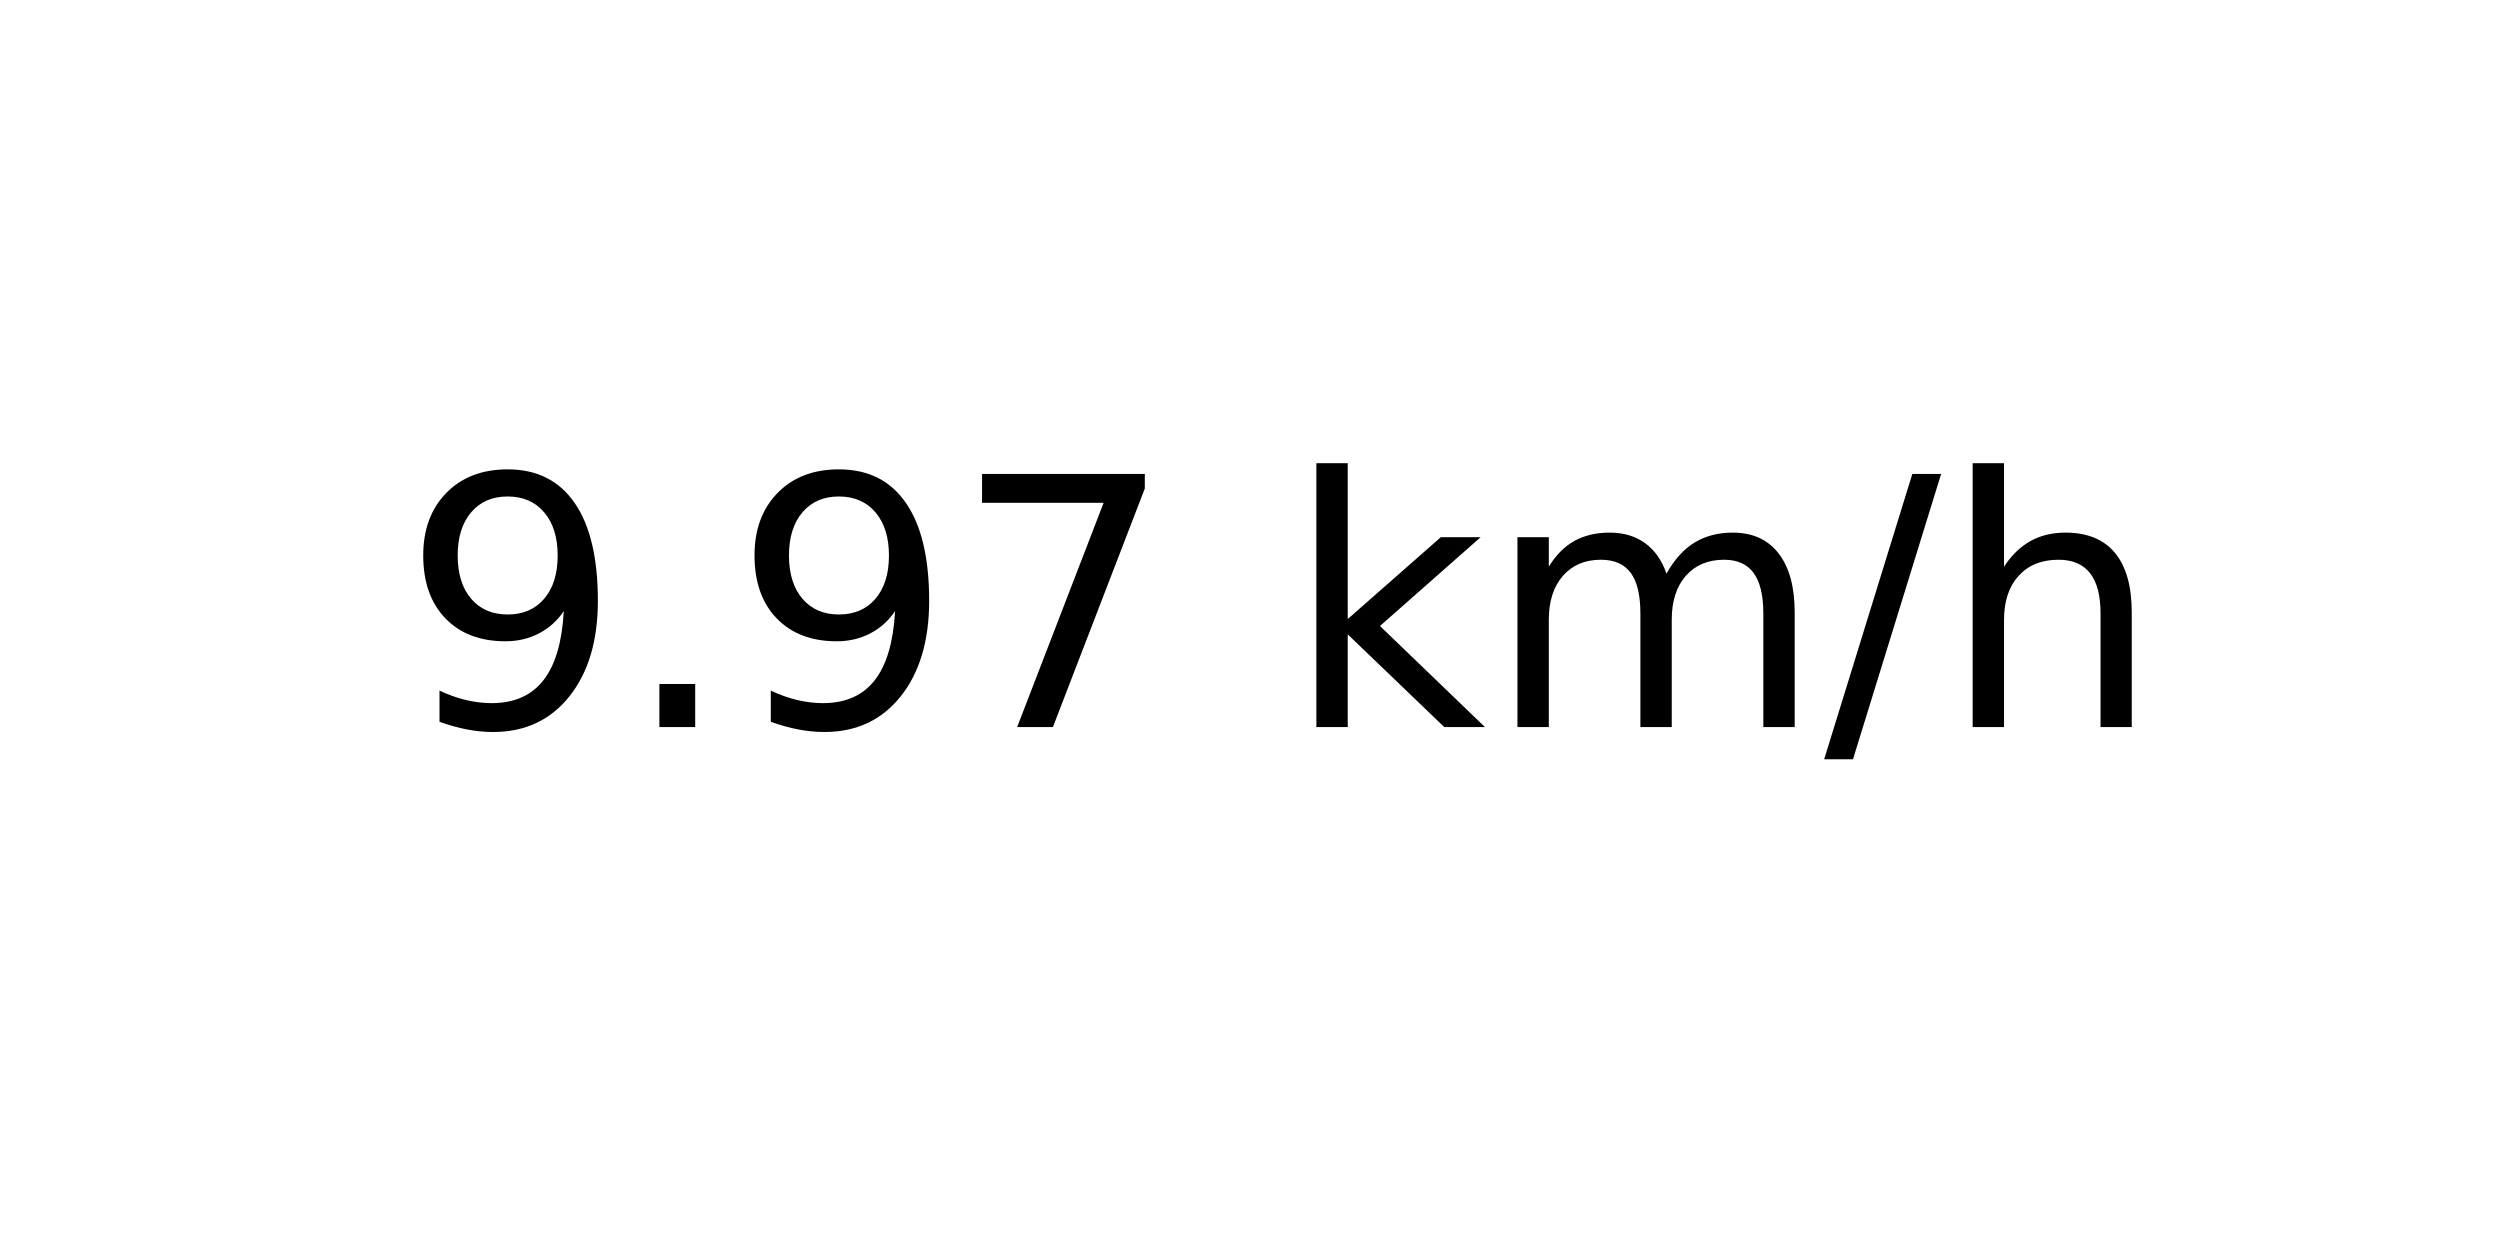
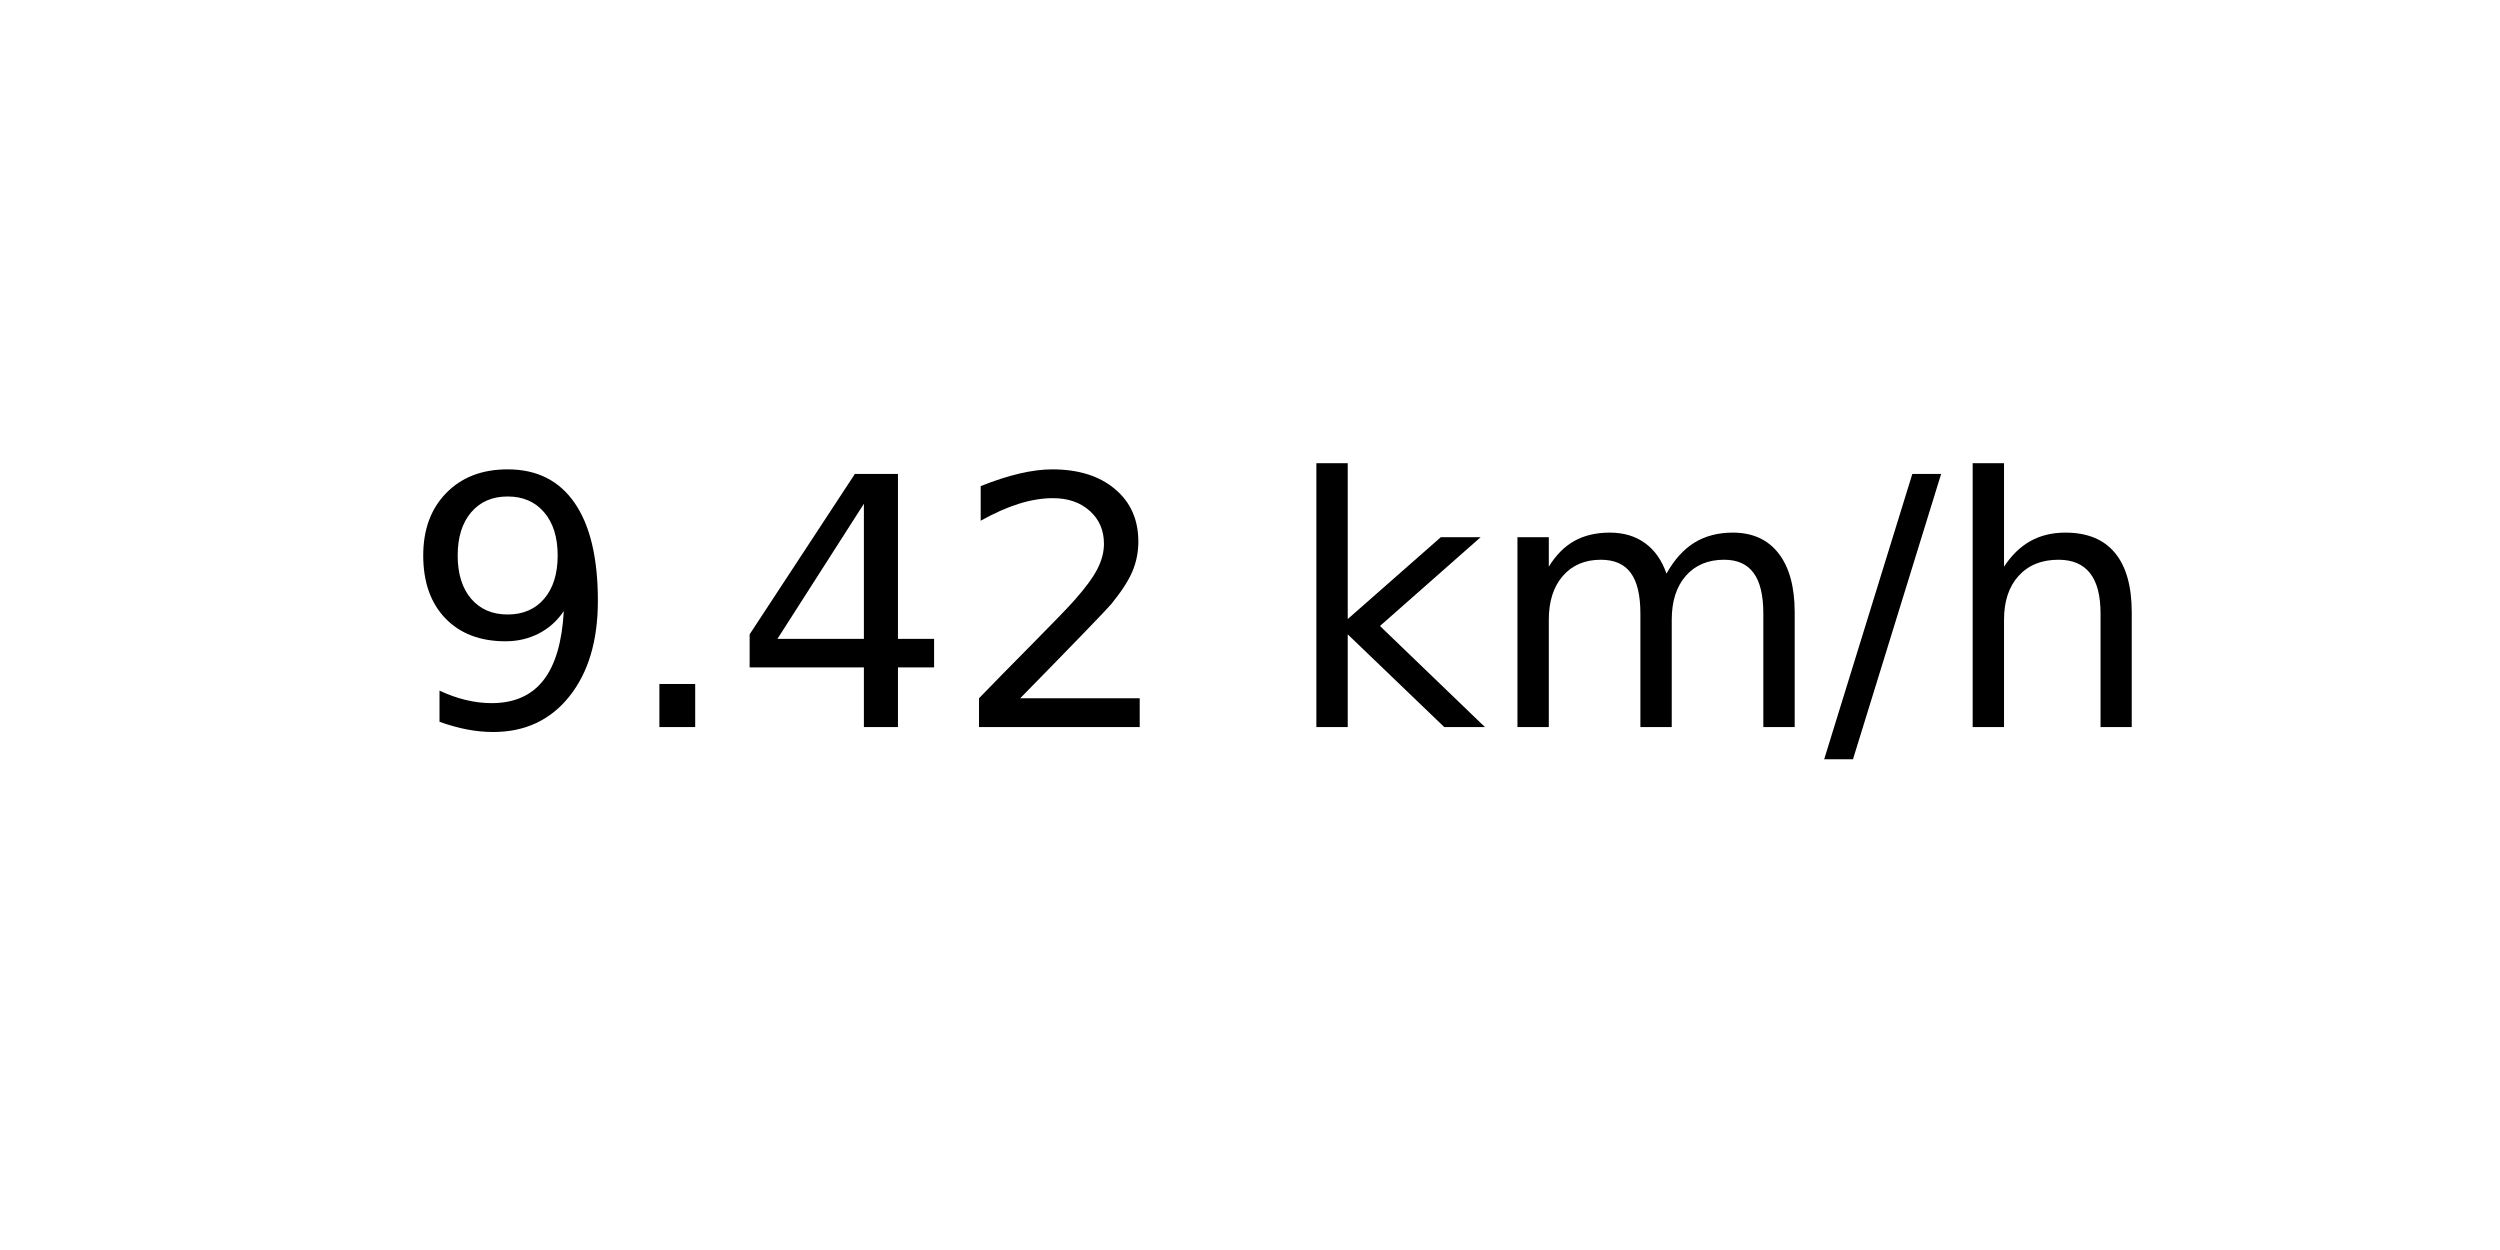
<svg xmlns="http://www.w3.org/2000/svg" xmlns:xlink="http://www.w3.org/1999/xlink" width="72pt" height="36pt" viewBox="0 0 72 36" version="1.1">
  <defs>
    <style type="text/css">*{stroke-linejoin: round; stroke-linecap: butt}</style>
  </defs>
  <g id="figure_1">
    <g id="axes_1">
      <g id="text_1">
        <g transform="translate(11.55937 20.93937) scale(0.1 -0.1)">
          <defs>
            <path id="DejaVuSans-39" d="M 703 97  L 703 672  Q 941 559 1184 500  Q 1428 441 1663 441  Q 2288 441 2617 861  Q 2947 1281 2994 2138  Q 2813 1869 2534 1725  Q 2256 1581 1919 1581  Q 1219 1581 811 2004  Q 403 2428 403 3163  Q 403 3881 828 4315  Q 1253 4750 1959 4750  Q 2769 4750 3195 4129  Q 3622 3509 3622 2328  Q 3622 1225 3098 567  Q 2575 -91 1691 -91  Q 1453 -91 1209 -44  Q 966 3 703 97  z M 1959 2075  Q 2384 2075 2632 2365  Q 2881 2656 2881 3163  Q 2881 3666 2632 3958  Q 2384 4250 1959 4250  Q 1534 4250 1286 3958  Q 1038 3666 1038 3163  Q 1038 2656 1286 2365  Q 1534 2075 1959 2075  z " transform="scale(0.015625)" />
            <path id="DejaVuSans-2e" d="M 684 794  L 1344 794  L 1344 0  L 684 0  L 684 794  z " transform="scale(0.015625)" />
-             <path id="DejaVuSans-37" d="M 525 4666  L 3525 4666  L 3525 4397  L 1831 0  L 1172 0  L 2766 4134  L 525 4134  L 525 4666  z " transform="scale(0.015625)" />
+             <path id="DejaVuSans-34" d="M 2419 4116  L 825 1625  L 2419 1625  L 2419 4116  z M 2253 4666  L 3047 4666  L 3047 1625  L 3713 1625  L 3713 1100  L 3047 1100  L 3047 0  L 2419 0  L 2419 1100  L 313 1100  L 313 1709  L 2253 4666  z " transform="scale(0.015625)" />
+             <path id="DejaVuSans-32" d="M 1228 531  L 3431 531  L 3431 0  L 469 0  L 469 531  Q 828 903 1448 1529  Q 2069 2156 2228 2338  Q 2531 2678 2651 2914  Q 2772 3150 2772 3378  Q 2772 3750 2511 3984  Q 2250 4219 1831 4219  Q 1534 4219 1204 4116  Q 875 4013 500 3803  L 500 4441  Q 881 4594 1212 4672  Q 1544 4750 1819 4750  Q 2544 4750 2975 4387  Q 3406 4025 3406 3419  Q 3406 3131 3298 2873  Q 3191 2616 2906 2266  Q 2828 2175 2409 1742  Q 1991 1309 1228 531  z " transform="scale(0.015625)" />
            <path id="DejaVuSans-20" transform="scale(0.015625)" />
            <path id="DejaVuSans-6b" d="M 581 4863  L 1159 4863  L 1159 1991  L 2875 3500  L 3609 3500  L 1753 1863  L 3688 0  L 2938 0  L 1159 1709  L 1159 0  L 581 0  L 581 4863  z " transform="scale(0.015625)" />
            <path id="DejaVuSans-6d" d="M 3328 2828  Q 3544 3216 3844 3400  Q 4144 3584 4550 3584  Q 5097 3584 5394 3201  Q 5691 2819 5691 2113  L 5691 0  L 5113 0  L 5113 2094  Q 5113 2597 4934 2840  Q 4756 3084 4391 3084  Q 3944 3084 3684 2787  Q 3425 2491 3425 1978  L 3425 0  L 2847 0  L 2847 2094  Q 2847 2600 2669 2842  Q 2491 3084 2119 3084  Q 1678 3084 1418 2786  Q 1159 2488 1159 1978  L 1159 0  L 581 0  L 581 3500  L 1159 3500  L 1159 2956  Q 1356 3278 1631 3431  Q 1906 3584 2284 3584  Q 2666 3584 2933 3390  Q 3200 3197 3328 2828  z " transform="scale(0.015625)" />
            <path id="DejaVuSans-2f" d="M 1625 4666  L 2156 4666  L 531 -594  L 0 -594  L 1625 4666  z " transform="scale(0.015625)" />
            <path id="DejaVuSans-68" d="M 3513 2113  L 3513 0  L 2938 0  L 2938 2094  Q 2938 2591 2744 2837  Q 2550 3084 2163 3084  Q 1697 3084 1428 2787  Q 1159 2491 1159 1978  L 1159 0  L 581 0  L 581 4863  L 1159 4863  L 1159 2956  Q 1366 3272 1645 3428  Q 1925 3584 2291 3584  Q 2894 3584 3203 3211  Q 3513 2838 3513 2113  z " transform="scale(0.015625)" />
          </defs>
          <use xlink:href="#DejaVuSans-39" />
          <use xlink:href="#DejaVuSans-2e" x="63.623" />
-           <use xlink:href="#DejaVuSans-39" x="95.41" />
-           <use xlink:href="#DejaVuSans-37" x="159.033" />
+           <use xlink:href="#DejaVuSans-34" x="95.41" />
+           <use xlink:href="#DejaVuSans-32" x="159.033" />
          <use xlink:href="#DejaVuSans-20" x="222.656" />
          <use xlink:href="#DejaVuSans-6b" x="254.443" />
          <use xlink:href="#DejaVuSans-6d" x="312.354" />
          <use xlink:href="#DejaVuSans-2f" x="409.766" />
          <use xlink:href="#DejaVuSans-68" x="443.457" />
        </g>
      </g>
    </g>
  </g>
</svg>
